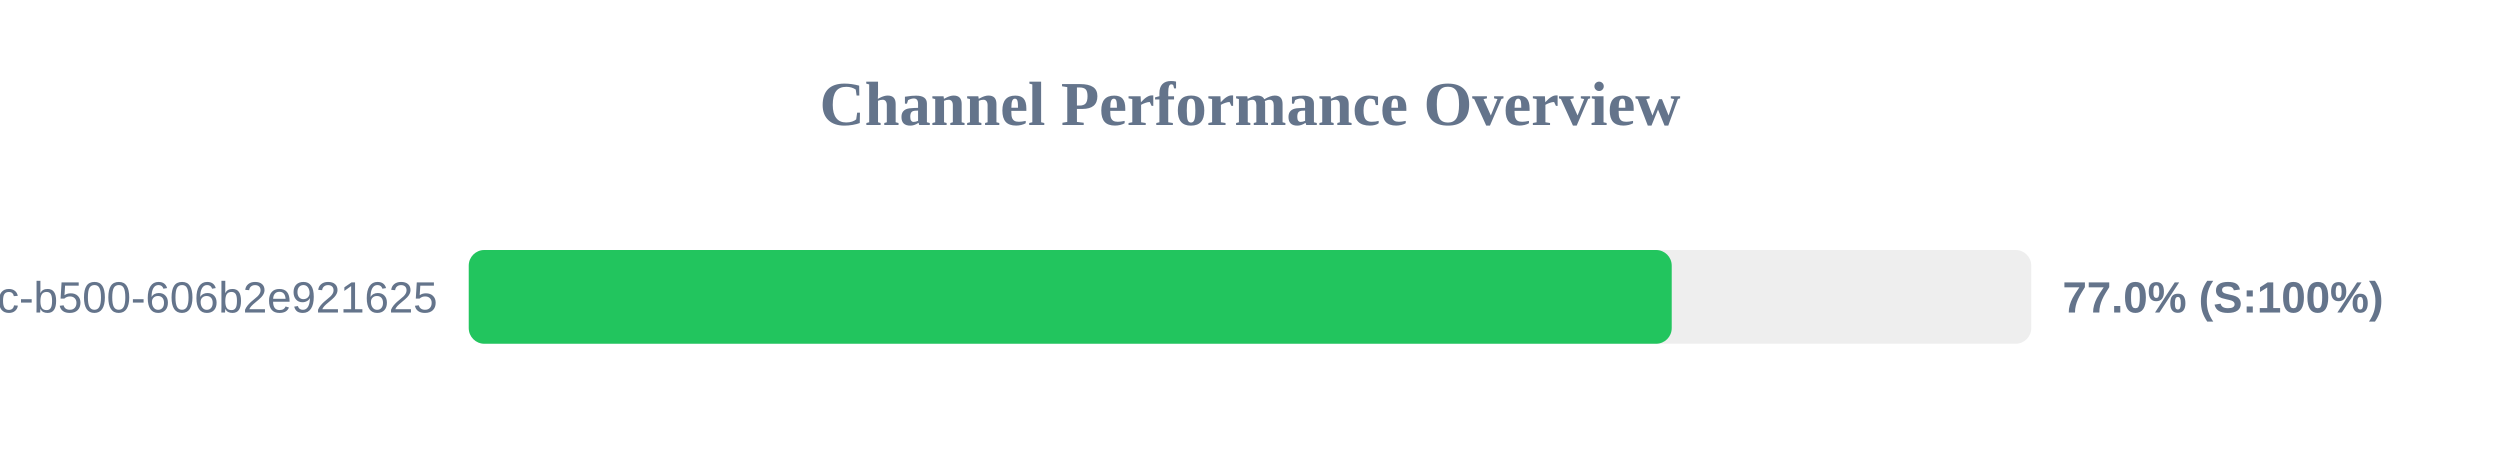
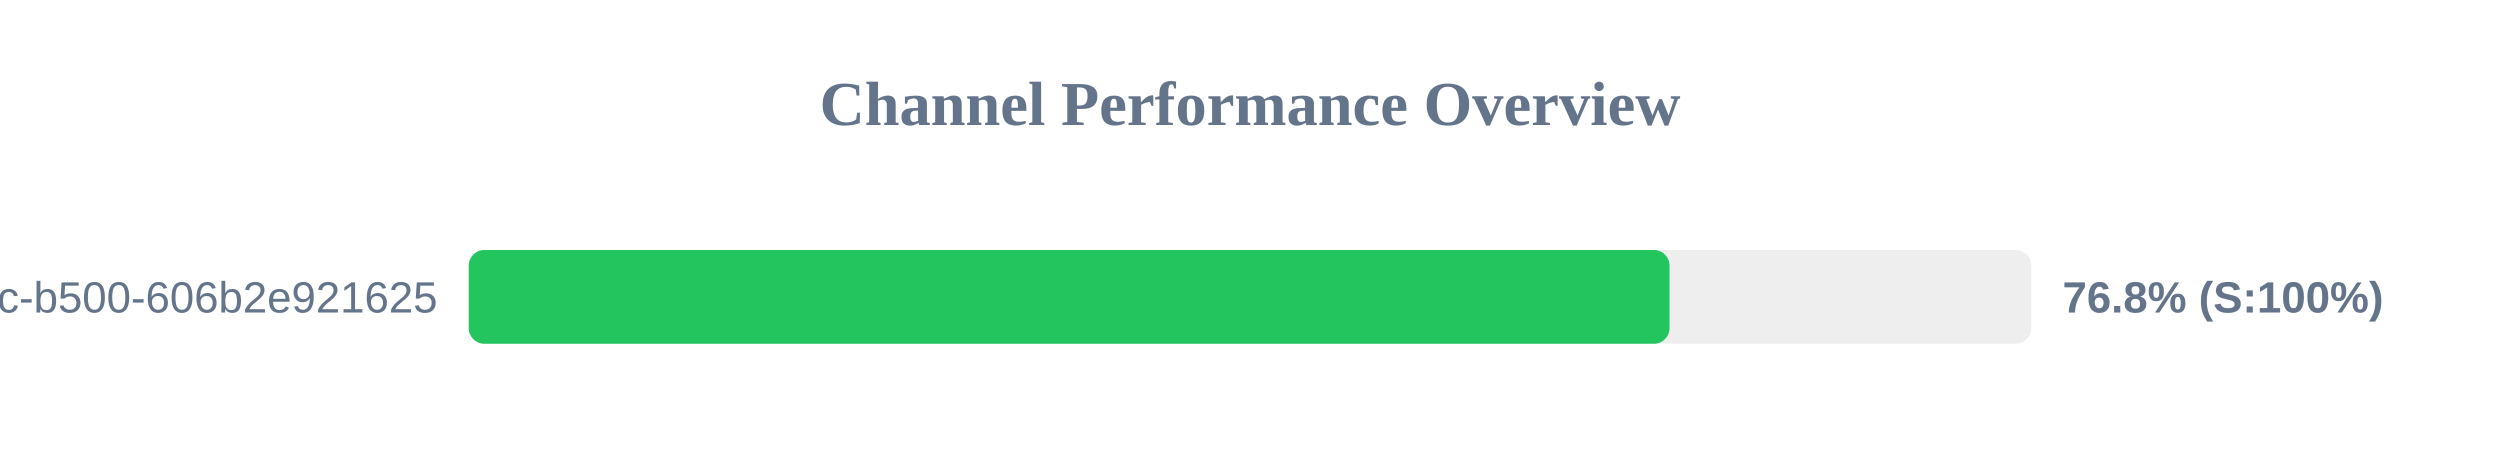
<svg xmlns="http://www.w3.org/2000/svg" width="800" height="150" version="1.1">
  <style>
        .row { font: 14px Arial; fill: #64748b; }
        .score { font: bold 14px Arial; fill: #64748b; }
    </style>
  <text x="400" y="40" text-anchor="middle" font-size="20px" font-weight="bold" fill="#64748b">Channel Performance Overview</text>
  <rect x="150" y="80" width="500" height="30" fill="#eee" rx="5" />
-   <rect x="150" y="80" width="384.95" height="30" fill="#22c55e" rx="5" />
+   <rect x="150" y="80" width="384.25" height="30" fill="#22c55e" rx="5" />
  <text x="140" y="100" text-anchor="end" class="row">?uuid=f901861b-6491-450c-b500-606b2e921625</text>
-   <text x="660" y="100" text-anchor="start" class="score">77.0% (S:100%)</text>
+   <text x="660" y="100" text-anchor="start" class="score">76.8% (S:100%)</text>
</svg>
